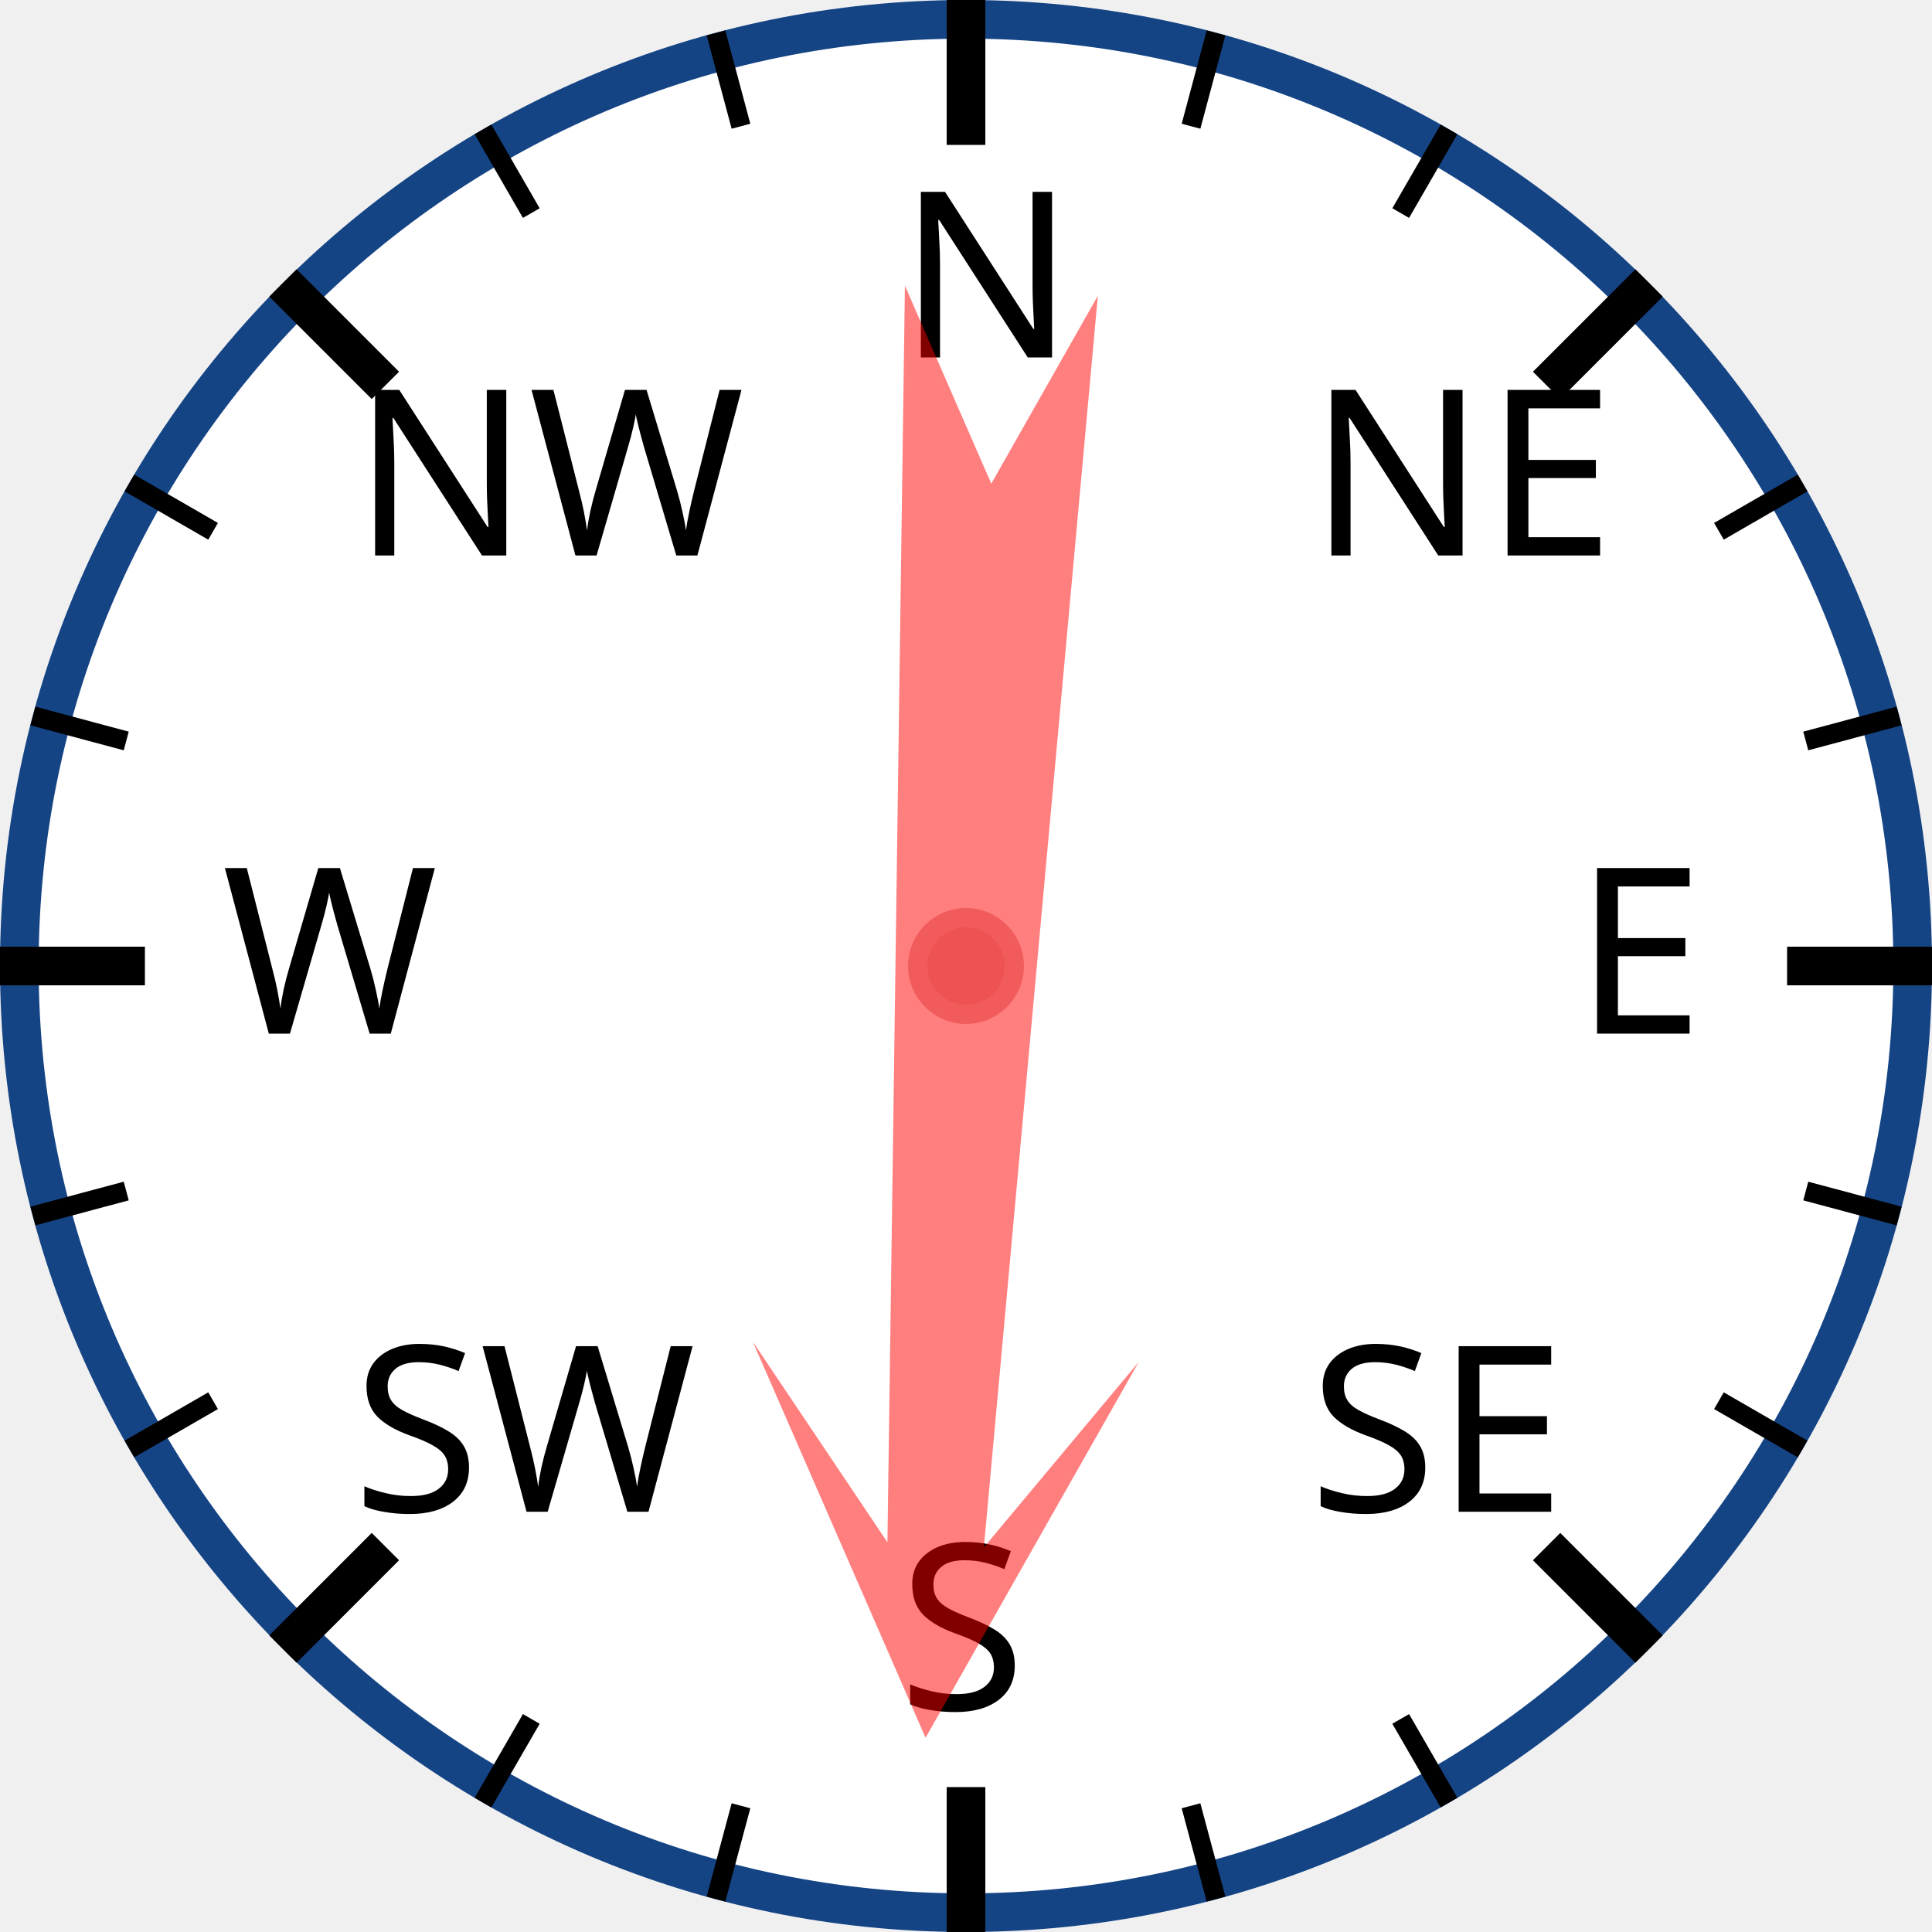
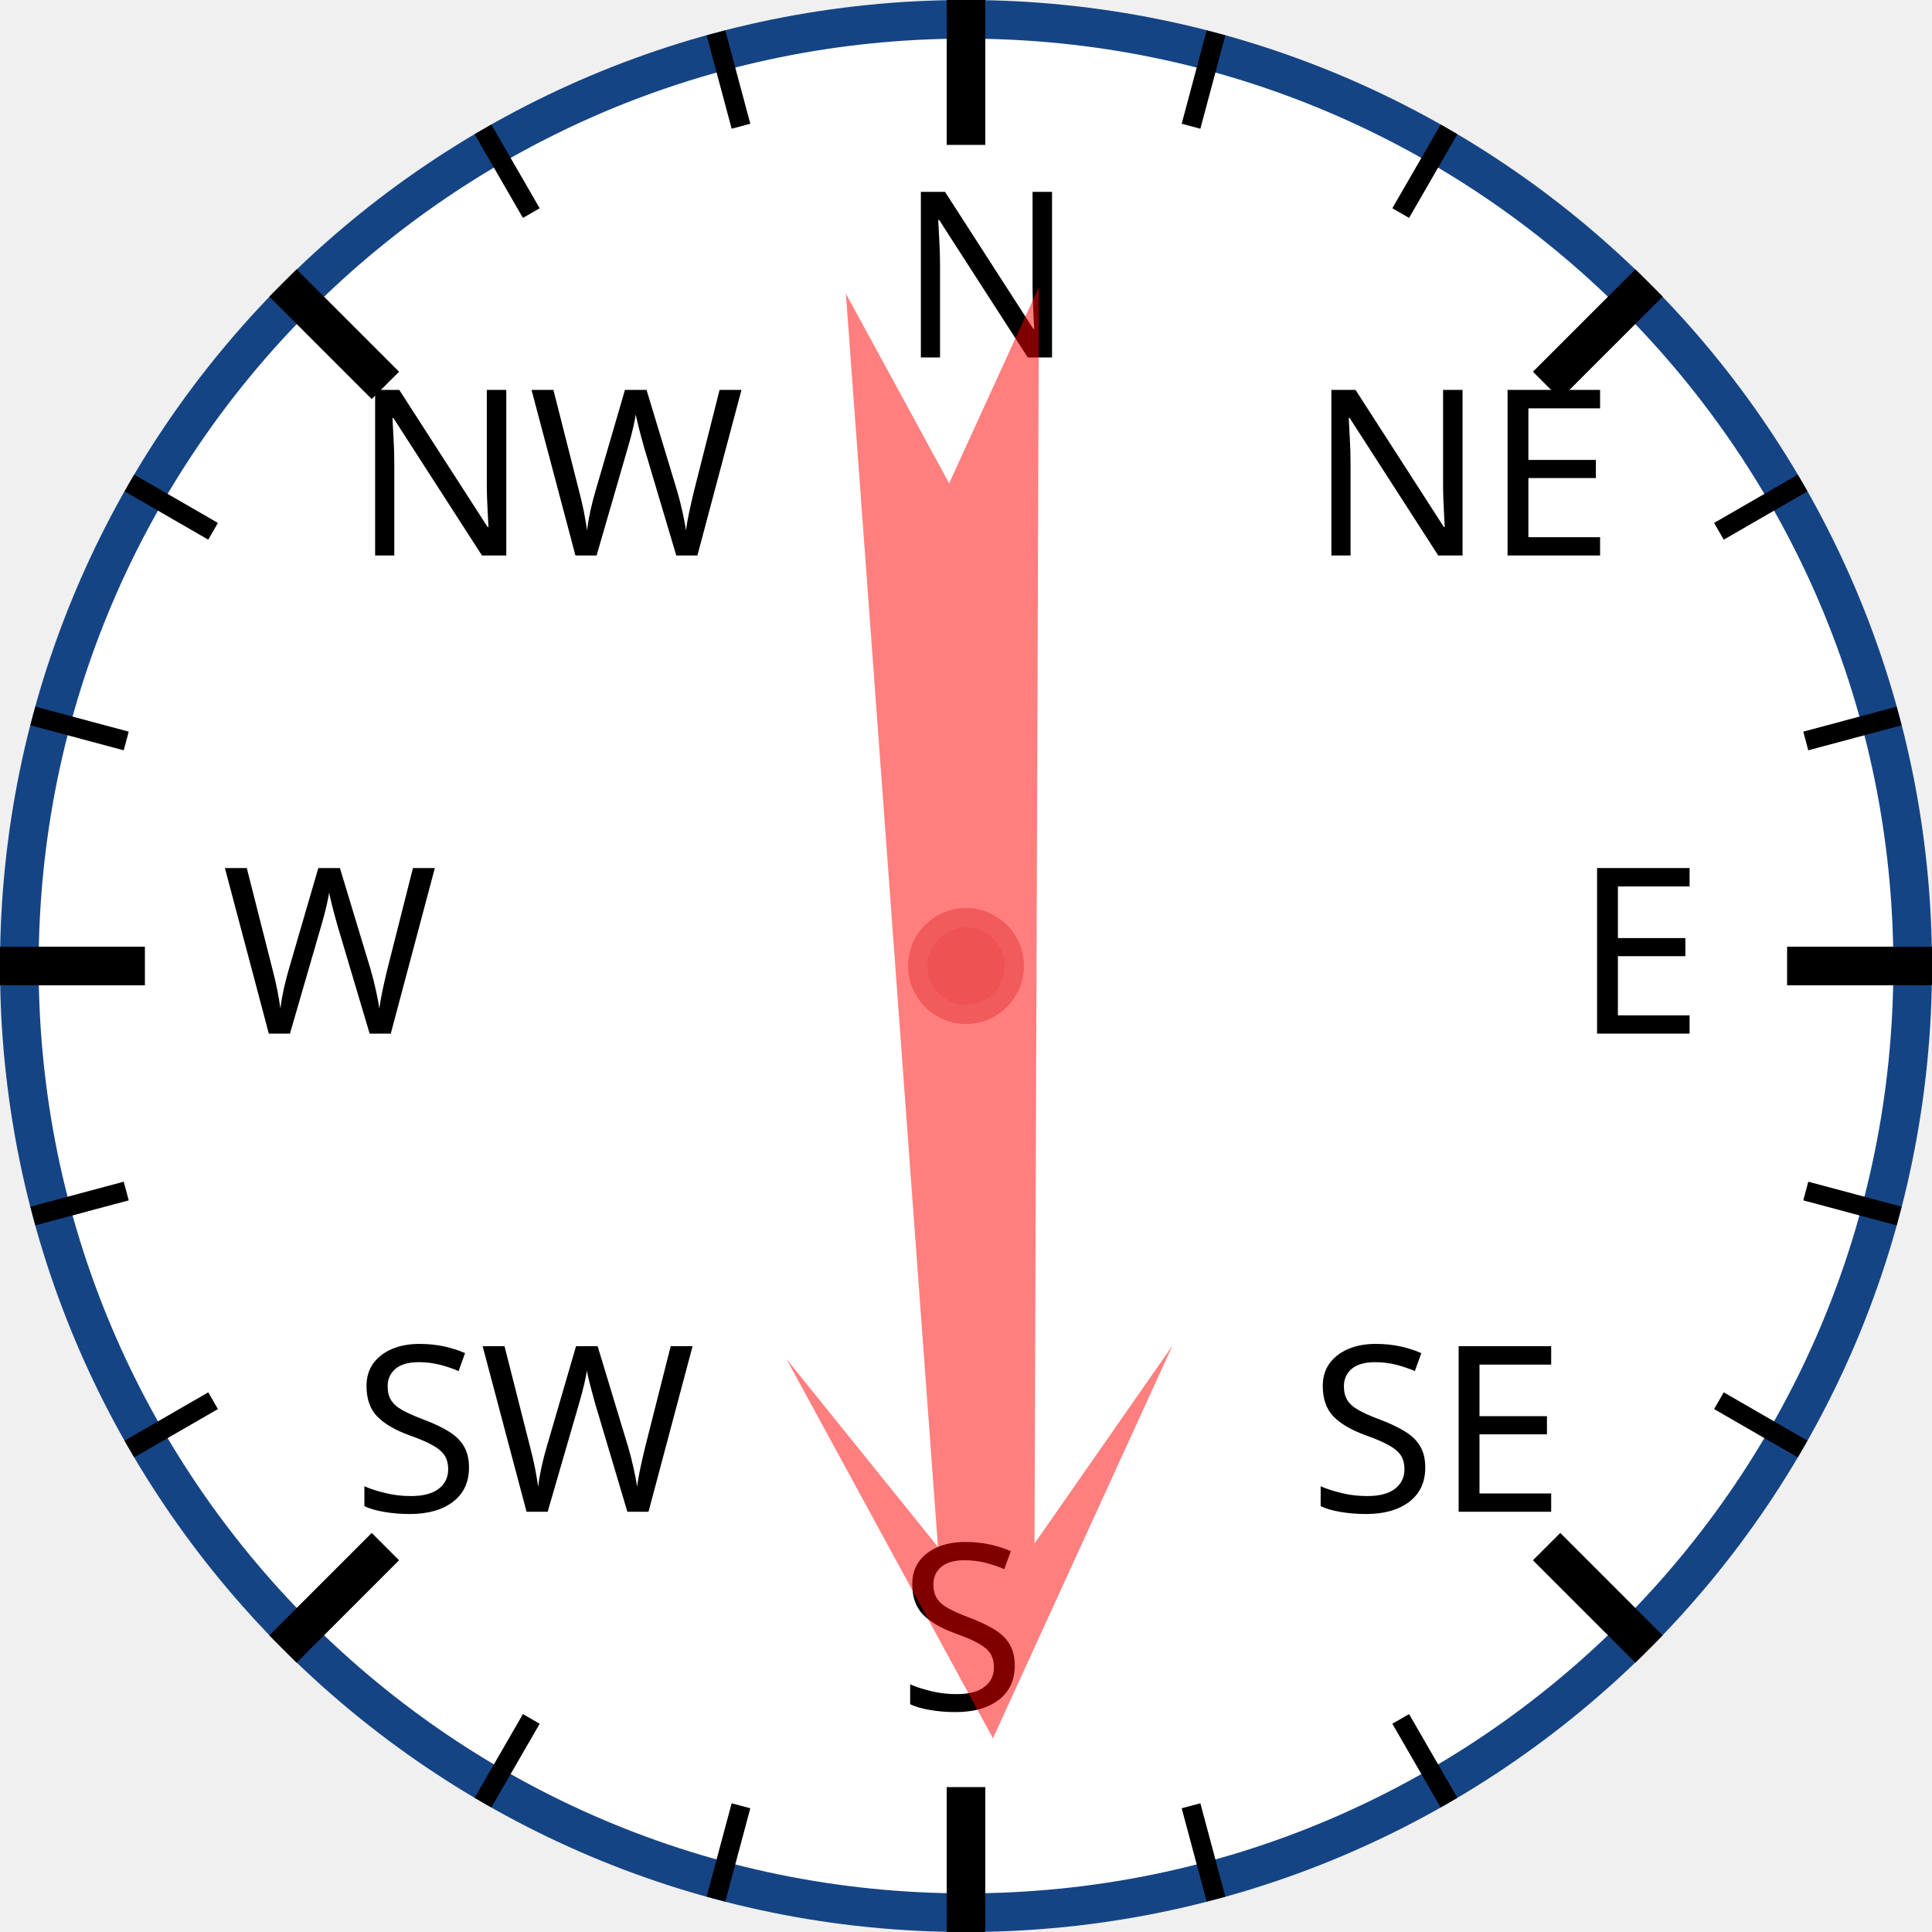
<svg xmlns="http://www.w3.org/2000/svg" width="120px" height="120px" viewBox="0 0 200 200">
  <circle cx="100" cy="100" r="98" style="fill: white; stroke: #154485; stroke-width: 4;" />
  <text x="93.0" y="37.0" style="font-family: sans-serif; font-size: 18pt;">N</text>
  <line x1="100.0" y1="0.0" x2="100.0" y2="15.0" style="stroke: black; stroke-width: 4;" />
  <line x1="74.118" y1="3.407" x2="76.706" y2="13.067" style="stroke: black; stroke-width: 2;" />
  <line x1="50" y1="13.397" x2="55" y2="22.058" style="stroke: black; stroke-width: 2;" />
  <text x="36.503" y="57.503" style="font-family: sans-serif; font-size: 18pt;">NW</text>
  <line x1="29.289" y1="29.289" x2="39.896" y2="39.896" style="stroke: black; stroke-width: 4;" />
  <line x1="13.397" y1="50" x2="22.058" y2="55" style="stroke: black; stroke-width: 2;" />
  <line x1="3.407" y1="74.118" x2="13.067" y2="76.706" style="stroke: black; stroke-width: 2;" />
  <text x="23.0" y="107.0" style="font-family: sans-serif; font-size: 18pt;">W</text>
  <line x1="0.0" y1="100.0" x2="15.0" y2="100.0" style="stroke: black; stroke-width: 4;" />
  <line x1="3.407" y1="125.882" x2="13.067" y2="123.294" style="stroke: black; stroke-width: 2;" />
  <line x1="13.397" y1="150" x2="22.058" y2="145" style="stroke: black; stroke-width: 2;" />
  <text x="36.503" y="156.497" style="font-family: sans-serif; font-size: 18pt;">SW</text>
  <line x1="29.289" y1="170.711" x2="39.896" y2="160.104" style="stroke: black; stroke-width: 4;" />
  <line x1="50" y1="186.603" x2="55" y2="177.942" style="stroke: black; stroke-width: 2;" />
  <line x1="74.118" y1="196.593" x2="76.706" y2="186.933" style="stroke: black; stroke-width: 2;" />
  <text x="93" y="177.0" style="font-family: sans-serif; font-size: 18pt;">S</text>
  <line x1="100" y1="200.0" x2="100" y2="185.0" style="stroke: black; stroke-width: 4;" />
  <line x1="125.882" y1="196.593" x2="123.294" y2="186.933" style="stroke: black; stroke-width: 2;" />
  <line x1="150.0" y1="186.603" x2="145.0" y2="177.942" style="stroke: black; stroke-width: 2;" />
  <text x="135.497" y="156.497" style="font-family: sans-serif; font-size: 18pt;">SE</text>
  <line x1="170.711" y1="170.711" x2="160.104" y2="160.104" style="stroke: black; stroke-width: 4;" />
  <line x1="186.603" y1="150" x2="177.942" y2="145" style="stroke: black; stroke-width: 2;" />
  <line x1="196.593" y1="125.882" x2="186.933" y2="123.294" style="stroke: black; stroke-width: 2;" />
  <text x="163.0" y="107" style="font-family: sans-serif; font-size: 18pt;">E</text>
  <line x1="200.0" y1="100" x2="185.0" y2="100" style="stroke: black; stroke-width: 4;" />
  <line x1="196.593" y1="74.118" x2="186.933" y2="76.706" style="stroke: black; stroke-width: 2;" />
  <line x1="186.603" y1="50" x2="177.942" y2="55" style="stroke: black; stroke-width: 2;" />
  <text x="135.497" y="57.503" style="font-family: sans-serif; font-size: 18pt;">NE</text>
  <line x1="170.711" y1="29.289" x2="160.104" y2="39.896" style="stroke: black; stroke-width: 4;" />
  <line x1="150" y1="13.397" x2="145" y2="22.058" style="stroke: black; stroke-width: 2;" />
  <line x1="125.882" y1="3.407" x2="123.294" y2="13.067" style="stroke: black; stroke-width: 2;" />
-   <polygon points="100 20 120 60 105 40 110 170 100 150 90 170 95 40 80 60" style="fill: red; fill-opacity: 0.5;" transform="rotate(183,100,100)" />
+   <polygon points="100 20 120 60 105 40 110 170 100 150 90 170 95 40 80 60" style="fill: red; fill-opacity: 0.5;" transform="rotate(178,100,100)" />
  <circle cx="100" cy="100" r="5" style="fill: #EE5252; stroke: #F25B5B; stroke-width: 2;" />
</svg>
